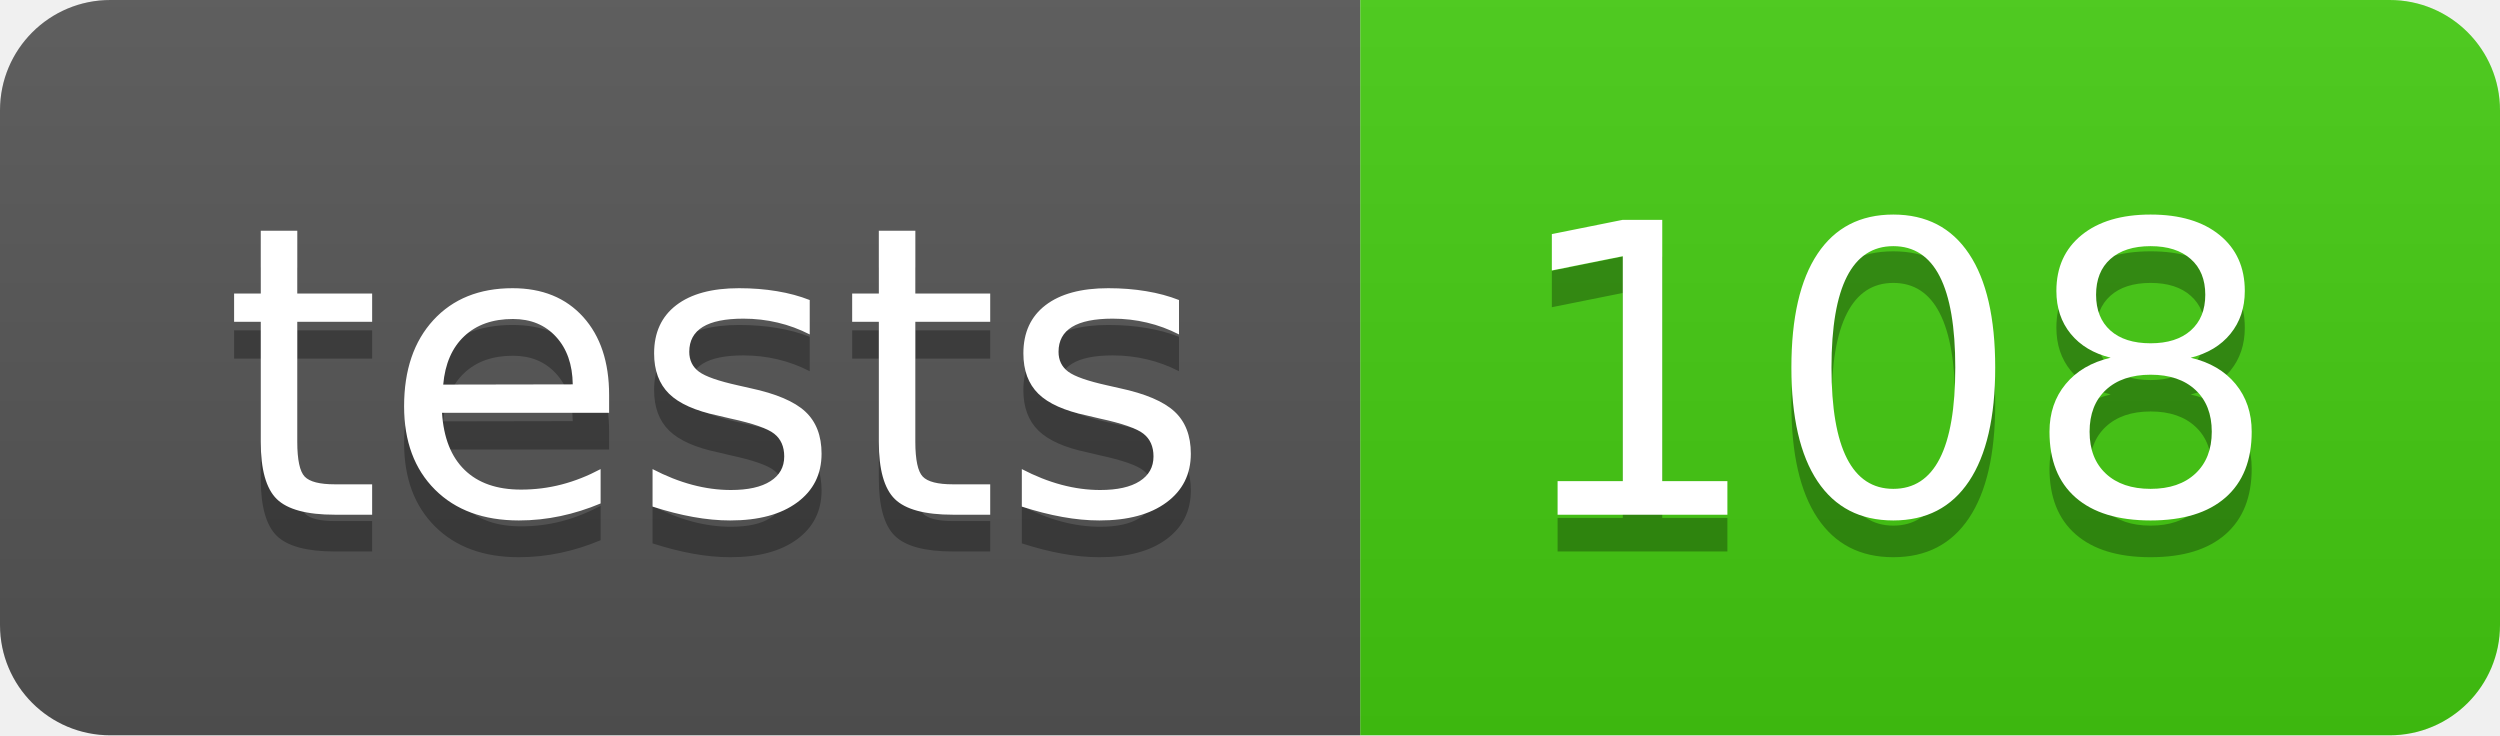
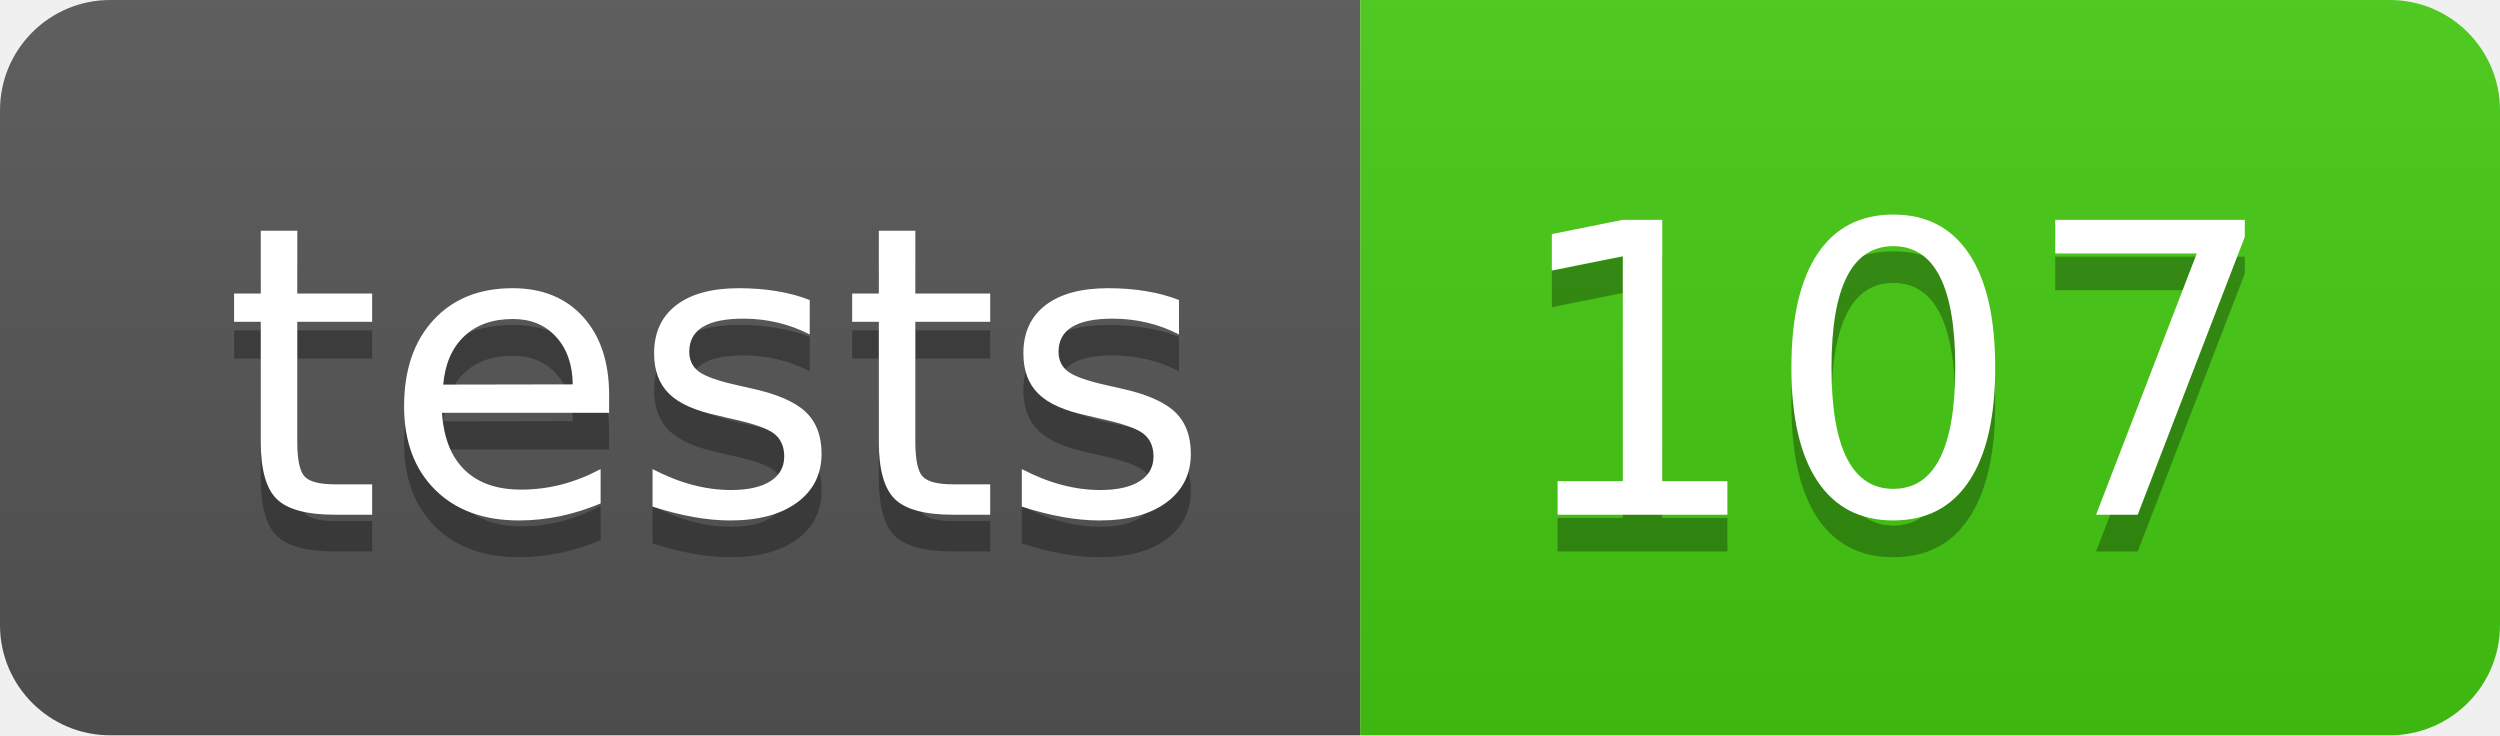
- <svg xmlns="http://www.w3.org/2000/svg" width="68" height="20" role="img" aria-label="tests: 108">
+ <svg xmlns="http://www.w3.org/2000/svg" width="68" height="20" role="img" aria-label="tests: 107">
  <linearGradient id="s" x2="0" y2="100%">
    <stop offset="0" stop-color="#bbb" stop-opacity=".1" />
    <stop offset="1" stop-opacity=".1" />
  </linearGradient>
  <clipPath id="r">
    <rect width="68" height="20" rx="3" fill="#fff" />
  </clipPath>
  <g clip-path="url(#r)">
    <rect width="37" height="20" fill="#555" />
    <rect x="37" width="31" height="20" fill="#4c1" />
    <rect width="68" height="20" fill="url(#s)" />
  </g>
  <g fill="#fff" text-anchor="middle" font-family="Verdana,Geneva,DejaVu Sans,sans-serif" text-rendering="geometricPrecision" font-size="110">
    <text aria-hidden="true" x="195" y="150" fill="#010101" fill-opacity=".3" transform="scale(.1)" textLength="270">tests</text>
    <text x="195" y="140" transform="scale(.1)" fill="#fff" textLength="270">tests</text>
-     <text aria-hidden="true" x="515" y="150" fill="#010101" fill-opacity=".3" transform="scale(.1)" textLength="210">108</text>
-     <text x="515" y="140" transform="scale(.1)" fill="#fff" textLength="210">108</text>
+     <text aria-hidden="true" x="515" y="150" fill="#010101" fill-opacity=".3" transform="scale(.1)" textLength="210">107</text>
+     <text x="515" y="140" transform="scale(.1)" fill="#fff" textLength="210">107</text>
  </g>
</svg>
